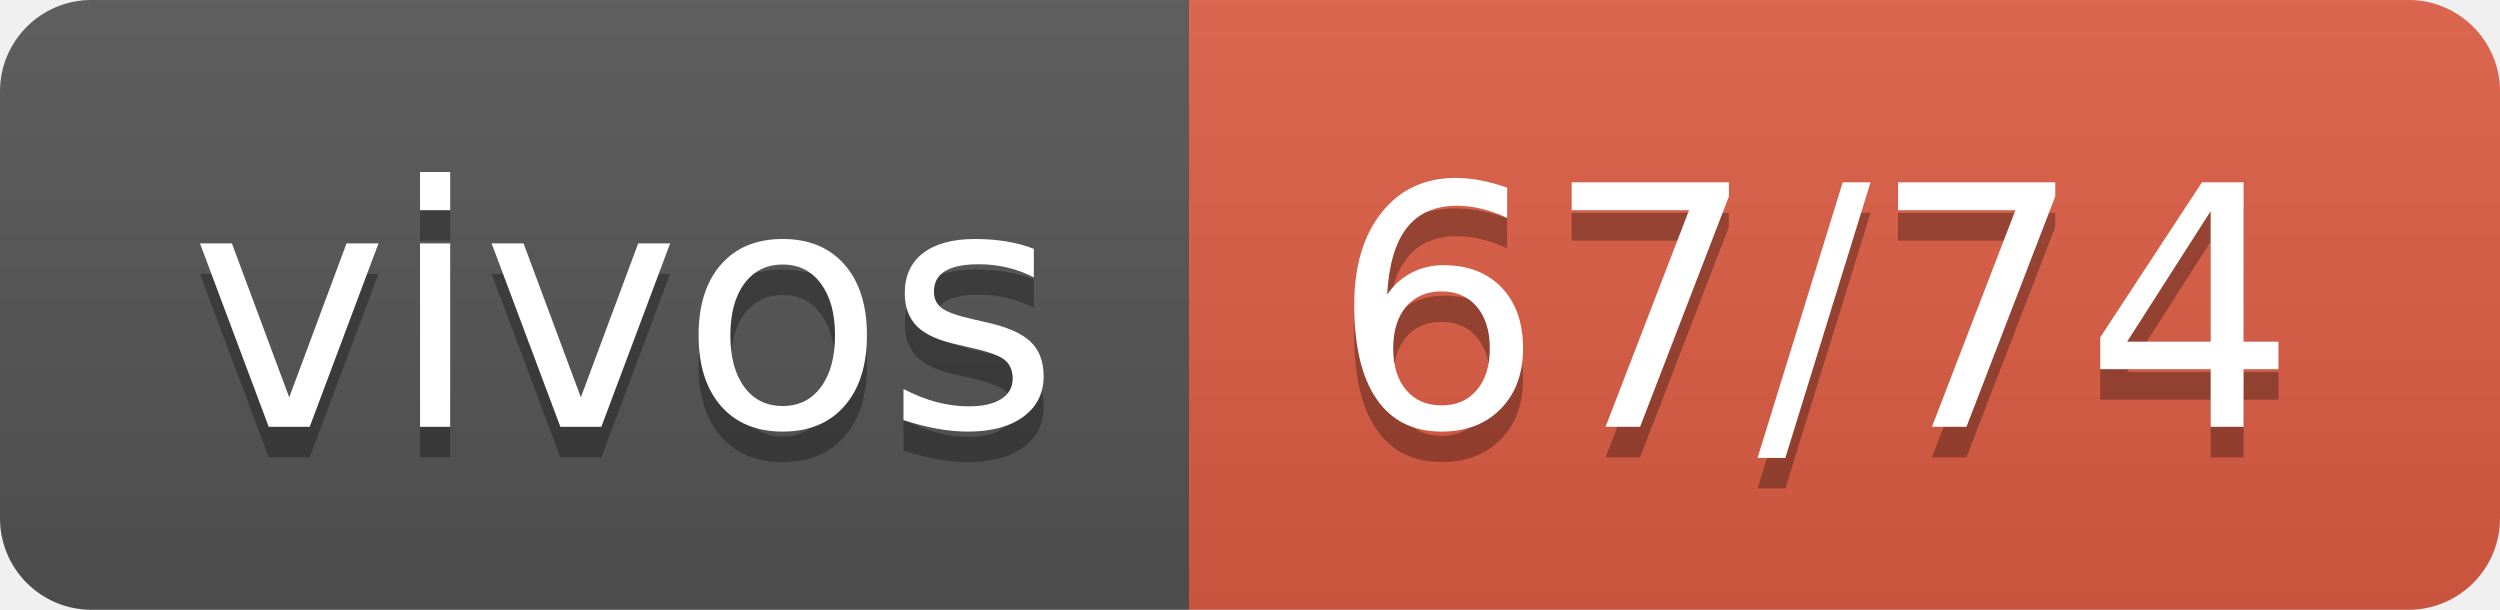
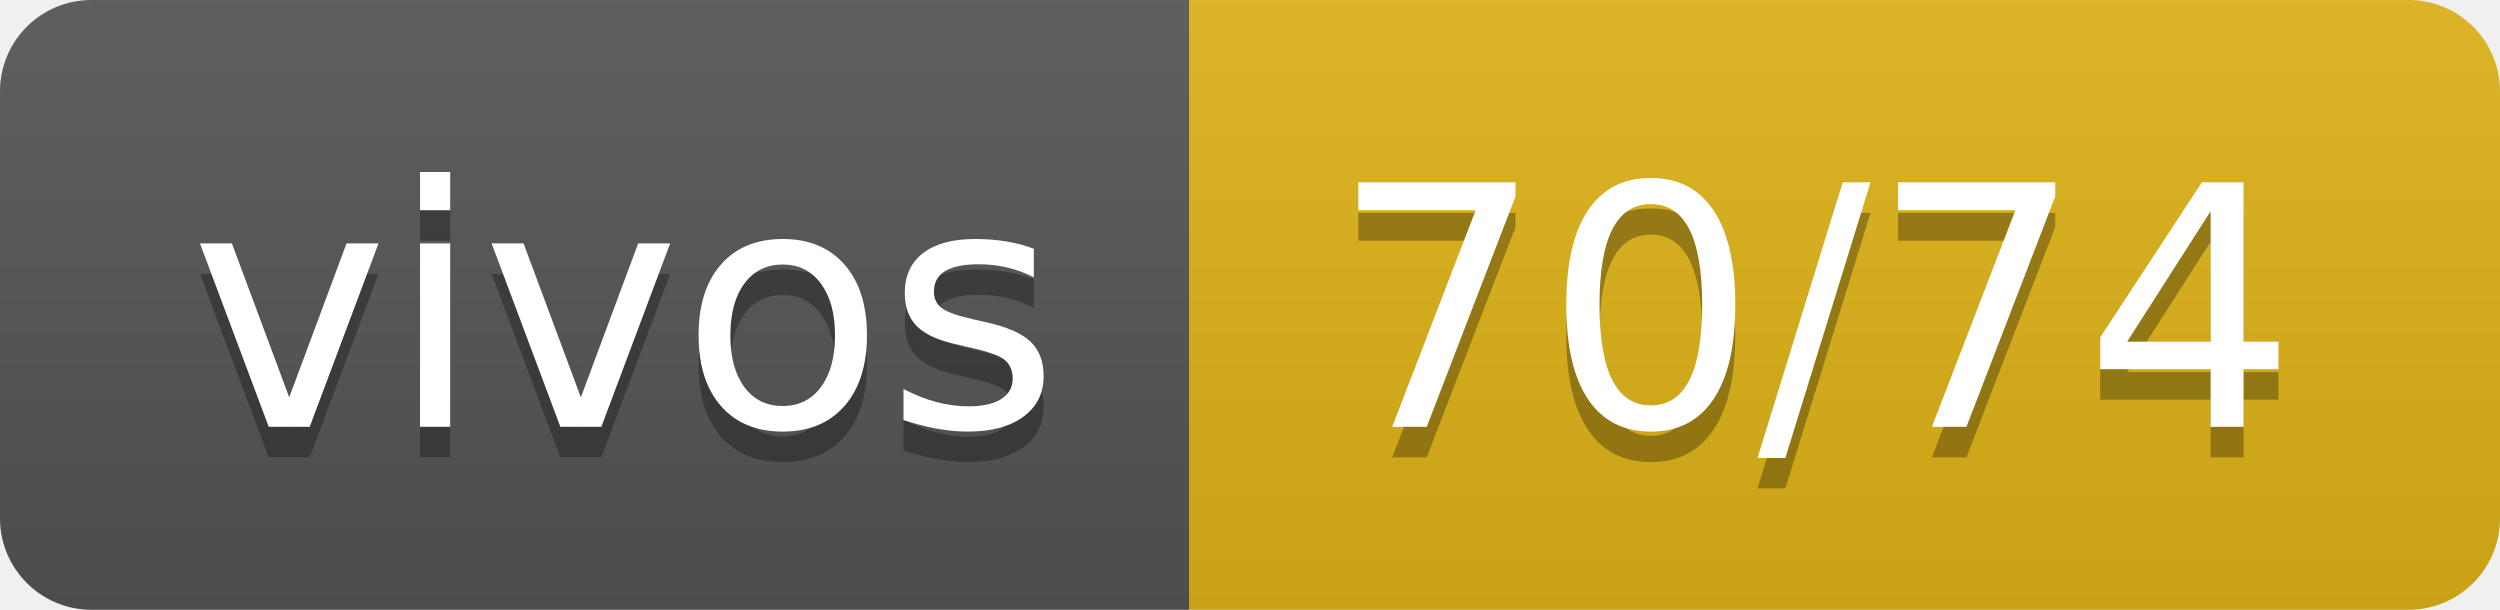
- <svg xmlns="http://www.w3.org/2000/svg" width="82" height="20" role="img" aria-label="vivos: 67/74">
+ <svg xmlns="http://www.w3.org/2000/svg" width="82" height="20" role="img" aria-label="vivos: 70/74">
  <linearGradient id="s" x2="0" y2="100%">
    <stop offset="0" stop-color="#bbb" stop-opacity=".1" />
    <stop offset="1" stop-opacity=".1" />
  </linearGradient>
  <clipPath id="r">
    <rect width="82" height="20" rx="3" fill="#fff" />
  </clipPath>
  <g clip-path="url(#r)">
    <rect width="39" height="20" fill="#555" />
-     <rect x="39" width="43" height="20" fill="#e05d44" />
+     <rect x="39" width="43" height="20" fill="#dfb317" />
    <rect width="82" height="20" fill="url(#s)" />
  </g>
  <g fill="#fff" text-anchor="middle" font-family="Verdana,Geneva,DejaVu Sans,sans-serif" text-rendering="geometricPrecision" font-size="110">
    <text aria-hidden="true" x="205" y="150" fill="#010101" fill-opacity=".3" transform="scale(.1)" textLength="290">vivos</text>
    <text x="205" y="140" transform="scale(.1)" fill="#fff" textLength="290">vivos</text>
-     <text aria-hidden="true" x="595" y="150" fill="#010101" fill-opacity=".3" transform="scale(.1)" textLength="330">67/74</text>
-     <text x="595" y="140" transform="scale(.1)" fill="#fff" textLength="330">67/74</text>
+     <text aria-hidden="true" x="595" y="150" fill="#010101" fill-opacity=".3" transform="scale(.1)" textLength="330">70/74</text>
+     <text x="595" y="140" transform="scale(.1)" fill="#fff" textLength="330">70/74</text>
  </g>
</svg>
